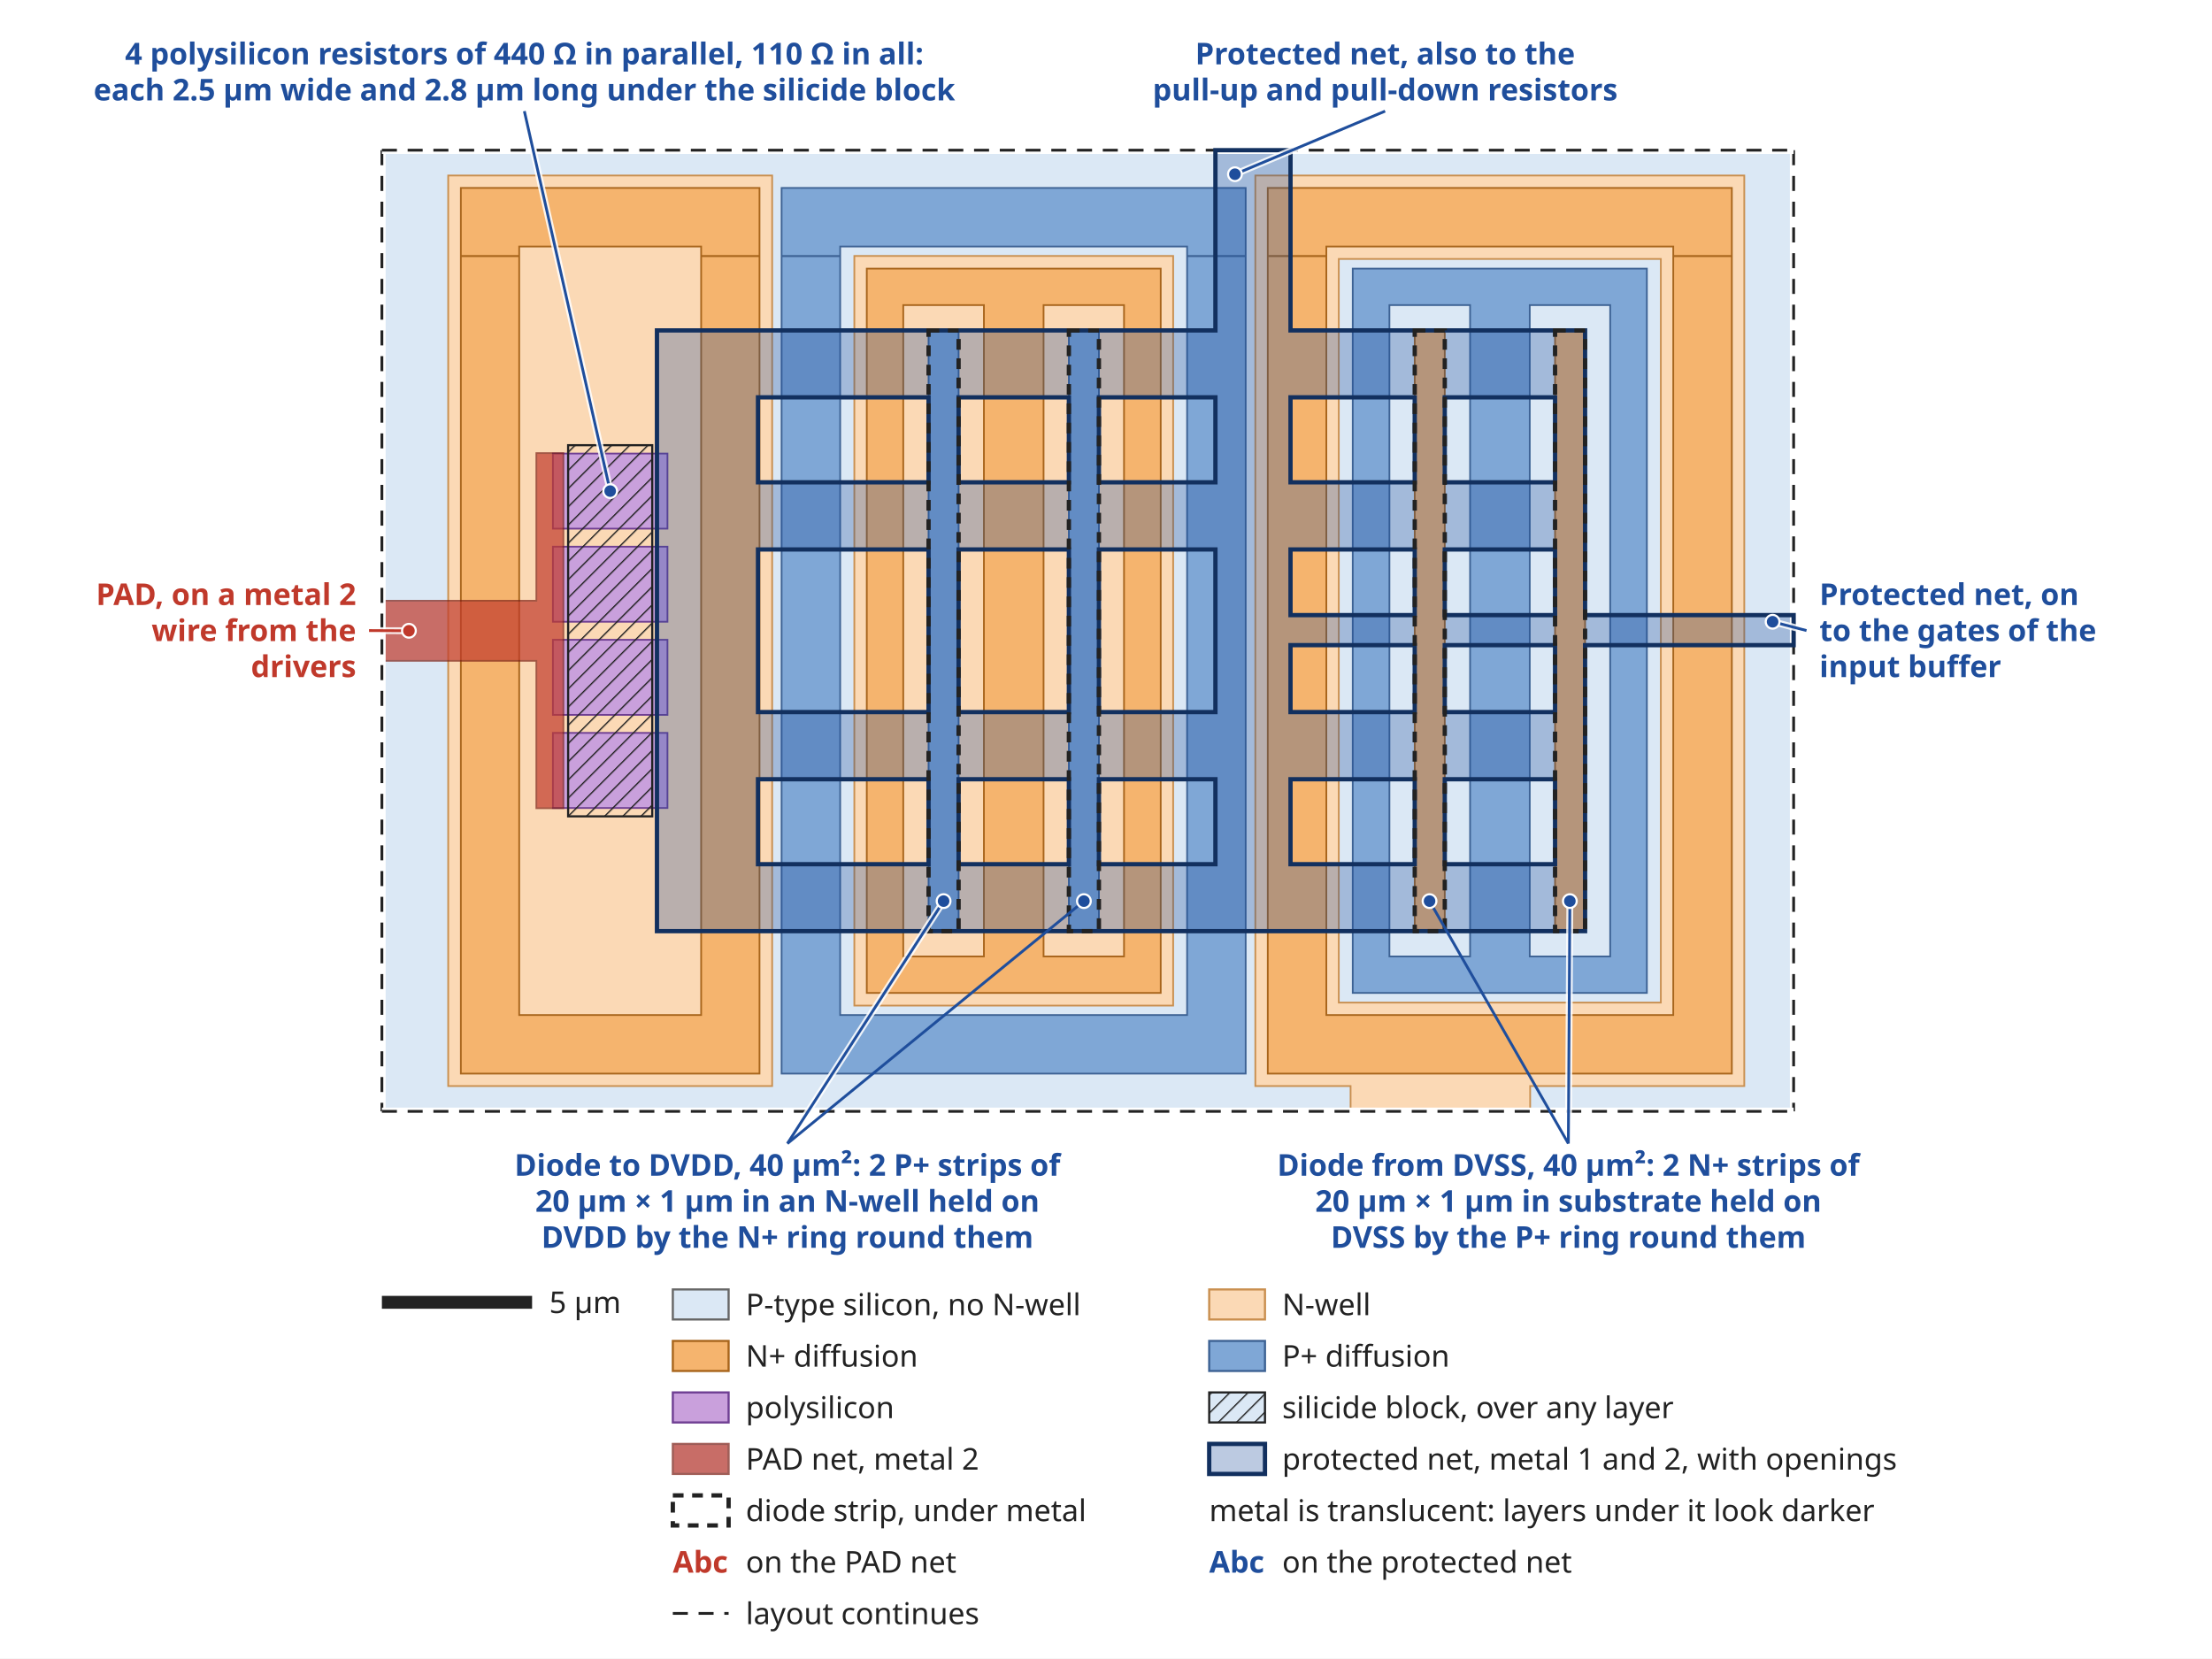
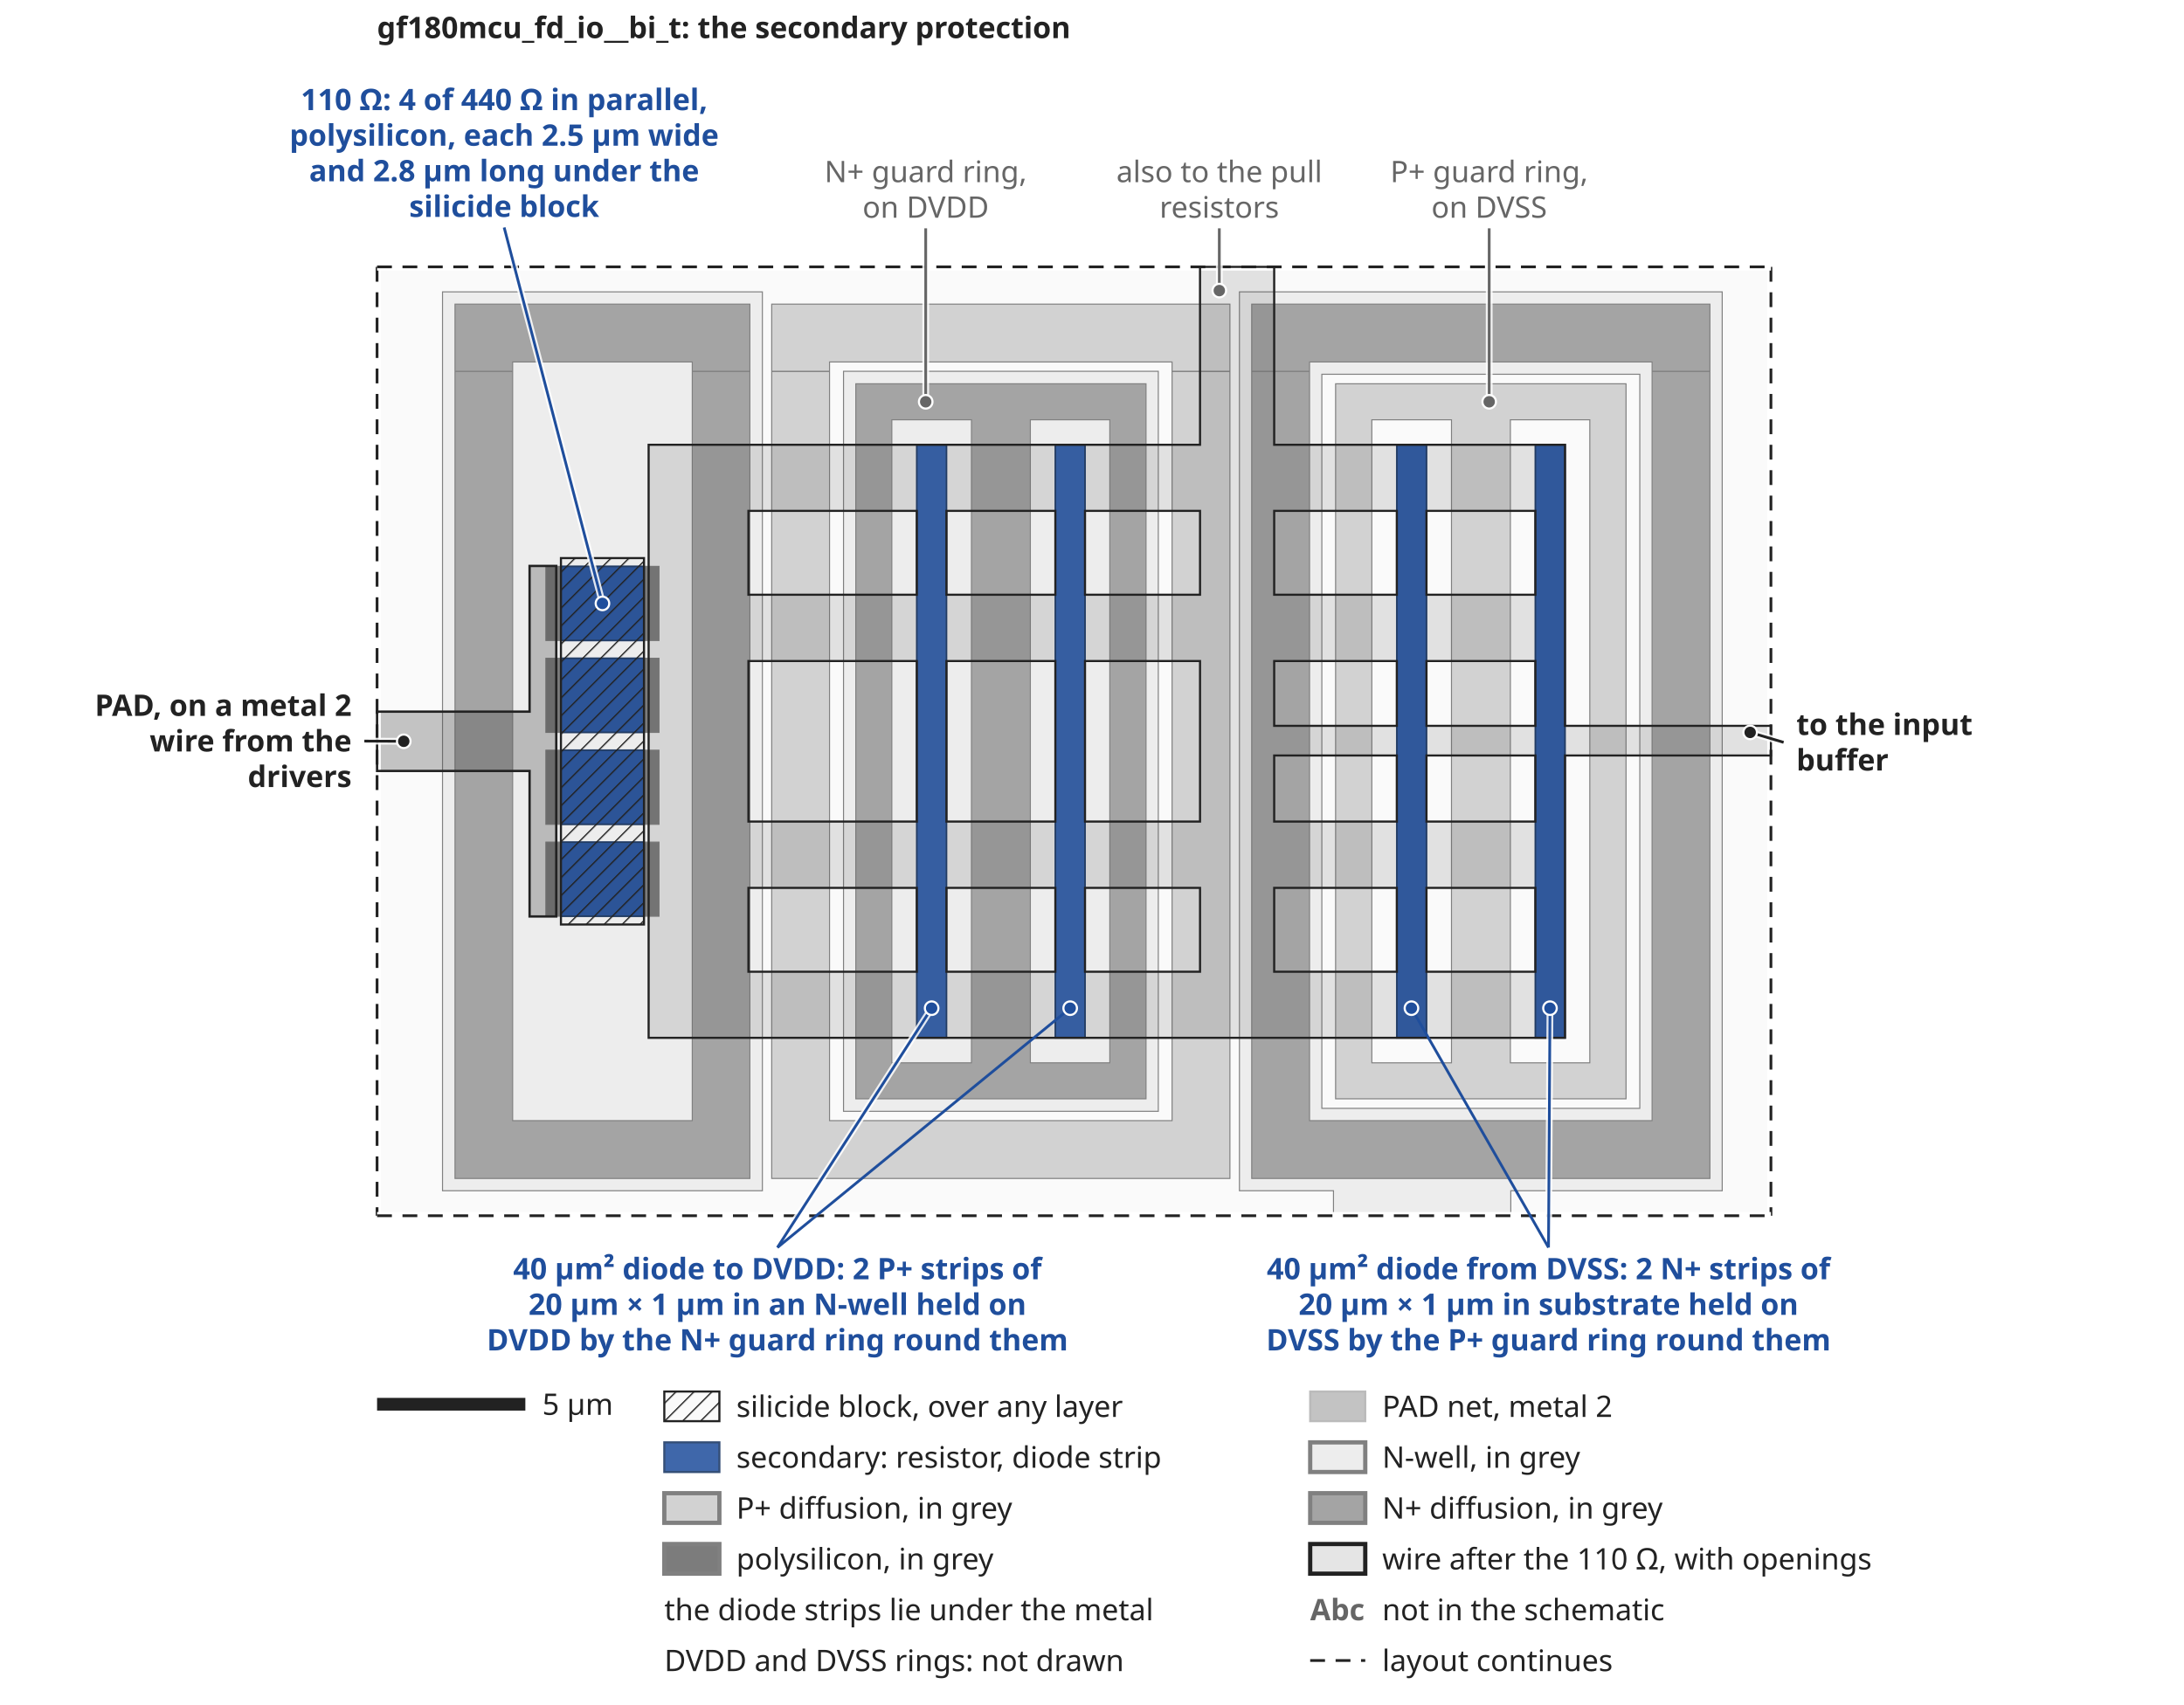
- <svg xmlns="http://www.w3.org/2000/svg" width="1031" height="773" viewBox="0 0 1031 773" font-family="sans-serif">
+ <svg xmlns="http://www.w3.org/2000/svg" width="1031" height="805" viewBox="0 0 1031 805" font-family="sans-serif">
  <defs>
    <pattern id="hatch" width="6" height="6" patternUnits="userSpaceOnUse" patternTransform="rotate(45)">
      <line x1="0" y1="0" x2="0" y2="6" stroke="#222222" stroke-width="1.2" />
    </pattern>
    <marker id="arrow-hot" viewBox="-1 -1 12 12" refX="7" refY="5" markerWidth="5.4" markerHeight="5.4" orient="auto">
      <path d="M0,0 L10,5 L0,10 z" fill="#c0392b" stroke="#ffffff" stroke-width="0.7" stroke-linejoin="round" />
    </marker>
    <marker id="arrow-snap" viewBox="-1 -1 12 12" refX="7" refY="5" markerWidth="5.4" markerHeight="5.4" orient="auto">
      <path d="M0,0 L10,5 L0,10 z" fill="#8e44ad" stroke="#ffffff" stroke-width="0.7" stroke-linejoin="round" />
    </marker>
  </defs>
-   <rect width="1031" height="773" fill="#ffffff" />
-   <rect x="178.0" y="70.0" width="658.0" height="448.0" fill="#dbe8f5" />
-   <path d="M585.1,81.8L624.0,81.8L813.0,81.8L813.0,506.2L713.2,506.2L713.2,515.2L713.2,518.0L629.5,518.0L629.5,515.2L629.5,506.2L585.1,506.2ZM624.0,120.7L624.0,467.3L774.1,467.3L774.1,120.7ZM398.2,119.3L546.8,119.3L546.8,468.7L398.2,468.7ZM208.9,81.8L359.9,81.8L359.9,506.2L208.9,506.2Z" fill="#fbd9b5" stroke="#c98f4f" stroke-width="0.8" fill-rule="evenodd" opacity="1.0" />
-   <path d="M630.5,125.2L643.3,125.2L754.9,125.2L767.6,125.2L767.6,126.4L767.6,142.2L767.6,461.7L767.6,462.8L754.9,462.8L643.3,462.8L630.5,462.8L630.5,461.7L630.5,142.2L630.5,126.4ZM713.0,142.2L713.0,146.1L713.0,441.9L713.0,445.8L750.5,445.8L750.5,441.9L750.5,146.1L750.5,142.2ZM647.6,142.2L647.6,146.1L647.6,441.9L647.6,445.8L685.2,445.8L685.2,441.9L685.2,146.1L685.2,142.2ZM364.3,119.4L391.6,119.4L391.6,468.7L391.6,473.1L553.3,473.1L553.3,468.7L553.3,119.4L580.6,119.4L580.6,468.7L580.6,473.1L580.6,500.4L364.3,500.4L364.3,473.1L364.3,468.7ZM364.3,87.6L580.6,87.6L580.6,114.9L580.6,119.3L553.3,119.3L553.3,114.9L391.6,114.9L391.6,119.3L364.3,119.3L364.3,114.9ZM498.2,154.0L512.2,154.0L512.2,434.0L498.2,434.0ZM432.8,154.0L446.8,154.0L446.8,434.0L432.8,434.0Z" fill="#7fa7d6" stroke="#3d6294" stroke-width="0.8" fill-rule="evenodd" opacity="1.0" />
-   <path d="M404.0,125.2L416.7,125.2L528.3,125.2L541.0,125.2L541.0,126.4L541.0,142.2L541.0,461.7L541.0,462.8L528.3,462.8L416.7,462.8L404.0,462.8L404.0,461.7L404.0,142.2L404.0,126.4ZM486.4,142.2L486.4,146.1L486.4,441.9L486.4,445.8L523.9,445.8L523.9,441.9L523.9,146.1L523.9,142.2ZM421.0,142.2L421.0,146.1L421.0,441.9L421.0,445.8L458.6,445.8L458.6,441.9L458.6,146.1L458.6,142.2ZM590.9,119.4L618.2,119.4L618.2,468.7L618.2,473.1L779.9,473.1L779.9,468.7L779.9,119.4L807.2,119.4L807.2,468.7L807.2,473.1L807.2,500.4L590.9,500.4L590.9,473.1L590.9,468.7ZM214.8,119.4L242.0,119.4L242.0,468.7L242.0,473.1L326.8,473.1L326.8,468.7L326.8,119.4L354.0,119.4L354.0,468.7L354.0,473.1L354.0,500.4L214.8,500.4L214.8,473.1L214.8,468.7ZM590.9,87.6L807.2,87.6L807.2,114.9L807.2,119.3L779.9,119.3L779.9,114.9L618.2,114.9L618.2,119.3L590.9,119.3L590.9,114.9ZM214.8,87.6L354.0,87.6L354.0,114.9L354.0,119.3L326.8,119.3L326.8,114.9L242.0,114.9L242.0,119.3L214.8,119.3L214.8,114.9ZM724.8,154.0L738.8,154.0L738.8,434.0L724.8,434.0ZM659.4,154.0L673.4,154.0L673.4,434.0L659.4,434.0Z" fill="#f5b46e" stroke="#a8651c" stroke-width="0.8" fill-rule="evenodd" opacity="1.0" />
-   <path d="M257.7,341.6L311.1,341.6L311.1,376.6L257.7,376.6ZM257.7,298.2L311.1,298.2L311.1,333.2L257.7,333.2ZM257.7,254.8L311.1,254.8L311.1,289.8L257.7,289.8ZM257.7,211.4L311.1,211.4L311.1,246.4L257.7,246.4Z" fill="#c9a0dc" stroke="#6f3f93" stroke-width="0.8" fill-rule="evenodd" opacity="1.0" />
-   <path d="M264.8,207.5L304.0,207.5L304.0,250.3L304.0,250.9L304.0,293.7L304.0,294.3L304.0,337.1L304.0,337.7L304.0,380.5L264.8,380.5L264.8,337.7L264.8,337.1L264.8,294.3L264.8,293.7L264.8,250.9L264.8,250.3L264.8,207.5Z" fill="url(#hatch)" stroke="#222222" stroke-width="1.0" fill-rule="evenodd" opacity="1.0" />
-   <path d="M250.0,211.2L262.6,211.2L262.6,376.7L250.0,376.7L250.0,308.0L178.0,308.0L178.0,280.0L250.0,280.0Z" fill="#c0392b" stroke="#7d1f14" stroke-width="0.8" fill-rule="evenodd" opacity="0.7" />
-   <path d="M566.5,70.0L601.5,70.0L601.5,73.2L601.5,154.0L659.4,154.0L673.4,154.0L724.8,154.0L738.8,154.0L738.8,185.2L738.8,224.8L738.8,256.1L738.8,286.7L814.4,286.7L814.4,286.7L836.0,286.7L836.0,300.7L814.4,300.7L814.4,300.7L738.8,300.7L738.8,331.9L738.8,363.2L738.8,402.8L738.8,434.0L738.8,434.0L306.2,434.0L306.2,434.0L306.2,402.8L306.2,376.7L306.2,376.5L306.2,363.2L306.2,341.7L306.2,333.1L306.2,331.9L306.2,298.3L306.2,289.7L306.2,256.1L306.2,254.9L306.2,246.3L306.2,224.8L306.2,211.5L306.2,211.2L306.2,185.2L306.2,154.0L353.3,154.0L432.8,154.0L446.8,154.0L498.2,154.0L512.2,154.0L566.5,154.0L566.5,73.2ZM512.2,256.1L512.2,331.9L566.5,331.9L566.5,300.7L566.5,286.7L566.5,256.1ZM673.4,363.2L673.4,402.8L724.8,402.8L724.8,363.2ZM601.5,363.2L601.5,402.8L659.4,402.8L659.4,363.2ZM512.2,363.2L512.2,402.8L566.5,402.8L566.5,363.2ZM446.8,363.2L446.8,402.8L498.2,402.8L498.2,363.2ZM353.3,363.2L353.3,402.8L432.8,402.8L432.8,363.2ZM673.4,300.7L673.4,331.9L724.8,331.9L724.8,300.7ZM601.5,300.7L601.5,331.9L659.4,331.9L659.4,300.7ZM673.4,256.1L673.4,286.7L724.8,286.7L724.8,256.1ZM601.5,256.1L601.5,286.7L659.4,286.7L659.4,256.1ZM446.8,256.1L446.8,331.9L498.2,331.9L498.2,256.1ZM353.3,256.1L353.3,331.9L432.8,331.9L432.8,256.1ZM673.4,185.2L673.4,224.8L724.8,224.8L724.8,185.2ZM601.5,185.2L601.5,224.8L659.4,224.8L659.4,185.2ZM512.2,185.2L512.2,224.8L566.5,224.8L566.5,185.2ZM446.8,185.2L446.8,224.8L498.2,224.8L498.2,185.2ZM353.3,185.2L353.3,224.8L432.8,224.8L432.8,185.2Z" fill="#1f4e9c" stroke="#12305f" stroke-width="0.8" fill-rule="evenodd" opacity="0.3" />
-   <line x1="178.0" y1="70.0" x2="178.0" y2="518.0" stroke="#ffffff" stroke-width="3.5" />
-   <line x1="178.0" y1="70.0" x2="178.0" y2="518.0" stroke="#222222" stroke-width="1.3" stroke-dasharray="7,5" />
-   <line x1="836.0" y1="70.0" x2="836.0" y2="518.0" stroke="#ffffff" stroke-width="3.5" />
-   <line x1="836.0" y1="70.0" x2="836.0" y2="518.0" stroke="#222222" stroke-width="1.3" stroke-dasharray="7,5" />
-   <line x1="178.0" y1="70.0" x2="836.0" y2="70.0" stroke="#ffffff" stroke-width="3.5" />
-   <line x1="178.0" y1="70.0" x2="836.0" y2="70.0" stroke="#222222" stroke-width="1.3" stroke-dasharray="7,5" />
-   <line x1="178.0" y1="518.0" x2="836.0" y2="518.0" stroke="#ffffff" stroke-width="3.5" />
-   <line x1="178.0" y1="518.0" x2="836.0" y2="518.0" stroke="#222222" stroke-width="1.3" stroke-dasharray="7,5" />
-   <path d="M566.5,70.0L601.5,70.0L601.5,73.2L601.5,154.0L659.4,154.0L673.4,154.0L724.8,154.0L738.8,154.0L738.8,185.2L738.8,224.8L738.8,256.1L738.8,286.7L814.4,286.7L814.4,286.7L836.0,286.7L836.0,300.7L814.4,300.7L814.4,300.7L738.8,300.7L738.8,331.9L738.8,363.2L738.8,402.8L738.8,434.0L738.8,434.0L306.2,434.0L306.2,434.0L306.2,402.8L306.2,376.7L306.2,376.5L306.2,363.2L306.2,341.7L306.2,333.1L306.2,331.9L306.2,298.3L306.2,289.7L306.2,256.1L306.2,254.9L306.2,246.3L306.2,224.8L306.2,211.5L306.2,211.2L306.2,185.2L306.2,154.0L353.3,154.0L432.8,154.0L446.8,154.0L498.2,154.0L512.2,154.0L566.5,154.0L566.5,73.2ZM512.2,256.1L512.2,331.9L566.5,331.9L566.5,300.7L566.5,286.7L566.5,256.1ZM673.4,363.2L673.4,402.8L724.8,402.8L724.8,363.2ZM601.5,363.2L601.5,402.8L659.4,402.8L659.4,363.2ZM512.2,363.2L512.2,402.8L566.5,402.8L566.5,363.2ZM446.8,363.2L446.8,402.8L498.2,402.8L498.2,363.2ZM353.3,363.2L353.3,402.8L432.8,402.8L432.8,363.2ZM673.4,300.7L673.4,331.9L724.8,331.9L724.8,300.7ZM601.5,300.7L601.5,331.9L659.4,331.9L659.4,300.7ZM673.4,256.1L673.4,286.7L724.8,286.7L724.8,256.1ZM601.5,256.1L601.5,286.7L659.4,286.7L659.4,256.1ZM446.8,256.1L446.8,331.9L498.2,331.9L498.2,256.1ZM353.3,256.1L353.3,331.9L432.8,331.9L432.8,256.1ZM673.4,185.2L673.4,224.8L724.8,224.8L724.8,185.2ZM601.5,185.2L601.5,224.8L659.4,224.8L659.4,185.2ZM512.2,185.2L512.2,224.8L566.5,224.8L566.5,185.2ZM446.8,185.2L446.8,224.8L498.2,224.8L498.2,185.2ZM353.3,185.2L353.3,224.8L432.8,224.8L432.8,185.2Z" fill="none" stroke="#12305f" stroke-width="2.0" />
-   <path d="M498.2,154.0L512.2,154.0L512.2,434.0L498.2,434.0ZM432.8,154.0L446.8,154.0L446.8,434.0L432.8,434.0Z" fill="none" stroke="#222222" stroke-width="2.0" stroke-dasharray="5,4" />
-   <path d="M724.8,154.0L738.8,154.0L738.8,434.0L724.8,434.0ZM659.4,154.0L673.4,154.0L673.4,434.0L659.4,434.0Z" fill="none" stroke="#222222" stroke-width="2.0" stroke-dasharray="5,4" />
-   <polyline points="172.0,293.9 190.6,294.0" fill="none" stroke="#fff" stroke-width="3.2" opacity="0.85" />
-   <polyline points="172.0,293.9 190.6,294.0" fill="none" stroke="#c0392b" stroke-width="1.3" />
-   <circle cx="190.6" cy="294.0" r="3.2" fill="#c0392b" stroke="#fff" stroke-width="1" />
-   <text x="166.0" y="282.0" text-anchor="end" font-size="14" fill="#c0392b" font-weight="bold" stroke="#ffffff" stroke-width="3.5" paint-order="stroke" stroke-linejoin="round">PAD, on a metal 2</text>
-   <text x="166.0" y="298.8" text-anchor="end" font-size="14" fill="#c0392b" font-weight="bold" stroke="#ffffff" stroke-width="3.5" paint-order="stroke" stroke-linejoin="round">wire from the</text>
-   <text x="166.0" y="315.6" text-anchor="end" font-size="14" fill="#c0392b" font-weight="bold" stroke="#ffffff" stroke-width="3.5" paint-order="stroke" stroke-linejoin="round">drivers</text>
-   <polyline points="842.0,293.9 826.2,289.8" fill="none" stroke="#fff" stroke-width="3.2" opacity="0.85" />
-   <polyline points="842.0,293.9 826.2,289.8" fill="none" stroke="#1f4e9c" stroke-width="1.3" />
-   <circle cx="826.2" cy="289.8" r="3.2" fill="#1f4e9c" stroke="#fff" stroke-width="1" />
-   <text x="848.0" y="282.0" text-anchor="start" font-size="14" fill="#1f4e9c" font-weight="bold" stroke="#ffffff" stroke-width="3.5" paint-order="stroke" stroke-linejoin="round">Protected net, on</text>
-   <text x="848.0" y="298.8" text-anchor="start" font-size="14" fill="#1f4e9c" font-weight="bold" stroke="#ffffff" stroke-width="3.5" paint-order="stroke" stroke-linejoin="round">to the gates of the</text>
-   <text x="848.0" y="315.6" text-anchor="start" font-size="14" fill="#1f4e9c" font-weight="bold" stroke="#ffffff" stroke-width="3.5" paint-order="stroke" stroke-linejoin="round">input buffer</text>
-   <polyline points="244.4,51.8 284.4,228.9" fill="none" stroke="#fff" stroke-width="3.2" opacity="0.85" />
-   <polyline points="244.4,51.8 284.4,228.9" fill="none" stroke="#1f4e9c" stroke-width="1.3" />
-   <circle cx="284.4" cy="228.9" r="3.2" fill="#1f4e9c" stroke="#fff" stroke-width="1" />
-   <text x="244.4" y="30.0" text-anchor="middle" font-size="14" fill="#1f4e9c" font-weight="bold" stroke="#ffffff" stroke-width="3.5" paint-order="stroke" stroke-linejoin="round">4 polysilicon resistors of 440 Ω in parallel, 110 Ω in all:</text>
-   <text x="244.4" y="46.8" text-anchor="middle" font-size="14" fill="#1f4e9c" font-weight="bold" stroke="#ffffff" stroke-width="3.5" paint-order="stroke" stroke-linejoin="round">each 2.5 µm wide and 2.8 µm long under the silicide block</text>
-   <polyline points="645.6,51.8 575.6,81.2" fill="none" stroke="#fff" stroke-width="3.2" opacity="0.85" />
-   <polyline points="645.6,51.8 575.6,81.2" fill="none" stroke="#1f4e9c" stroke-width="1.3" />
-   <circle cx="575.6" cy="81.2" r="3.2" fill="#1f4e9c" stroke="#fff" stroke-width="1" />
-   <text x="645.6" y="30.0" text-anchor="middle" font-size="14" fill="#1f4e9c" font-weight="bold" stroke="#ffffff" stroke-width="3.5" paint-order="stroke" stroke-linejoin="round">Protected net, also to the</text>
-   <text x="645.6" y="46.8" text-anchor="middle" font-size="14" fill="#1f4e9c" font-weight="bold" stroke="#ffffff" stroke-width="3.5" paint-order="stroke" stroke-linejoin="round">pull-up and pull-down resistors</text>
-   <polyline points="367.0,533.0 439.8,420.0" fill="none" stroke="#fff" stroke-width="3.2" opacity="0.85" />
-   <polyline points="367.0,533.0 439.8,420.0" fill="none" stroke="#1f4e9c" stroke-width="1.3" />
-   <circle cx="439.8" cy="420.0" r="3.2" fill="#1f4e9c" stroke="#fff" stroke-width="1" />
-   <line x1="367.0" y1="533.0" x2="505.2" y2="420.0" stroke="#1f4e9c" stroke-width="1.3" />
-   <circle cx="505.2" cy="420.0" r="3.2" fill="#1f4e9c" stroke="#fff" stroke-width="1" />
-   <text x="367.0" y="548.0" text-anchor="middle" font-size="14" fill="#1f4e9c" font-weight="bold" stroke="#ffffff" stroke-width="3.5" paint-order="stroke" stroke-linejoin="round">Diode to DVDD, 40 µm²: 2 P+ strips of</text>
-   <text x="367.0" y="564.8" text-anchor="middle" font-size="14" fill="#1f4e9c" font-weight="bold" stroke="#ffffff" stroke-width="3.5" paint-order="stroke" stroke-linejoin="round">20 µm × 1 µm in an N-well held on</text>
-   <text x="367.0" y="581.6" text-anchor="middle" font-size="14" fill="#1f4e9c" font-weight="bold" stroke="#ffffff" stroke-width="3.5" paint-order="stroke" stroke-linejoin="round">DVDD by the N+ ring round them</text>
-   <polyline points="731.0,533.0 731.7,420.0" fill="none" stroke="#fff" stroke-width="3.2" opacity="0.85" />
-   <polyline points="731.0,533.0 731.7,420.0" fill="none" stroke="#1f4e9c" stroke-width="1.3" />
-   <circle cx="731.7" cy="420.0" r="3.2" fill="#1f4e9c" stroke="#fff" stroke-width="1" />
-   <line x1="731.0" y1="533.0" x2="666.3" y2="420.0" stroke="#1f4e9c" stroke-width="1.3" />
-   <circle cx="666.3" cy="420.0" r="3.2" fill="#1f4e9c" stroke="#fff" stroke-width="1" />
-   <text x="731.0" y="548.0" text-anchor="middle" font-size="14" fill="#1f4e9c" font-weight="bold" stroke="#ffffff" stroke-width="3.5" paint-order="stroke" stroke-linejoin="round">Diode from DVSS, 40 µm²: 2 N+ strips of</text>
-   <text x="731.0" y="564.8" text-anchor="middle" font-size="14" fill="#1f4e9c" font-weight="bold" stroke="#ffffff" stroke-width="3.5" paint-order="stroke" stroke-linejoin="round">20 µm × 1 µm in substrate held on</text>
-   <text x="731.0" y="581.6" text-anchor="middle" font-size="14" fill="#1f4e9c" font-weight="bold" stroke="#ffffff" stroke-width="3.5" paint-order="stroke" stroke-linejoin="round">DVSS by the P+ ring round them</text>
-   <rect x="178.0" y="604.0" width="70.0" height="6" fill="#222222" />
-   <text x="256.0" y="612.0" font-size="14" fill="#222222">5 µm</text>
-   <rect x="313.6" y="601.0" width="26" height="14" fill="#dbe8f5" />
-   <rect x="313.6" y="601.0" width="26" height="14" fill="#dbe8f5" stroke="#666666" opacity="1.0" />
-   <text x="347.6" y="613.0" font-size="14" fill="#222222">P-type silicon, no N-well</text>
-   <rect x="563.6" y="601.0" width="26" height="14" fill="#dbe8f5" />
-   <rect x="563.6" y="601.0" width="26" height="14" fill="#fbd9b5" stroke="#c98f4f" opacity="1.0" />
-   <text x="597.6" y="613.0" font-size="14" fill="#222222">N-well</text>
-   <rect x="313.6" y="625.0" width="26" height="14" fill="#dbe8f5" />
-   <rect x="313.6" y="625.0" width="26" height="14" fill="#f5b46e" stroke="#a8651c" opacity="1.0" />
-   <text x="347.6" y="637.0" font-size="14" fill="#222222">N+ diffusion</text>
-   <rect x="563.6" y="625.0" width="26" height="14" fill="#dbe8f5" />
-   <rect x="563.6" y="625.0" width="26" height="14" fill="#7fa7d6" stroke="#3d6294" opacity="1.0" />
-   <text x="597.6" y="637.0" font-size="14" fill="#222222">P+ diffusion</text>
-   <rect x="313.6" y="649.0" width="26" height="14" fill="#dbe8f5" />
-   <rect x="313.6" y="649.0" width="26" height="14" fill="#c9a0dc" stroke="#6f3f93" opacity="1.0" />
-   <text x="347.6" y="661.0" font-size="14" fill="#222222">polysilicon</text>
-   <rect x="563.6" y="649.0" width="26" height="14" fill="#dbe8f5" />
-   <rect x="563.6" y="649.0" width="26" height="14" fill="url(#hatch)" stroke="#222222" opacity="1.0" />
-   <text x="597.6" y="661.0" font-size="14" fill="#222222">silicide block, over any layer</text>
-   <rect x="313.6" y="673.0" width="26" height="14" fill="#dbe8f5" />
-   <rect x="313.6" y="673.0" width="26" height="14" fill="#c0392b" stroke="#7d1f14" opacity="0.7" />
-   <text x="347.6" y="685.0" font-size="14" fill="#222222">PAD net, metal 2</text>
-   <rect x="563.6" y="673.0" width="26" height="14" fill="#1f4e9c" fill-opacity="0.3" stroke="#12305f" stroke-width="2" />
-   <text x="597.6" y="685.0" font-size="14" fill="#222222">protected net, metal 1 and 2, with openings</text>
-   <rect x="313.6" y="697.0" width="26" height="14" fill="none" stroke="#222222" stroke-width="2" stroke-dasharray="5,4" />
-   <text x="347.6" y="709.0" font-size="14" fill="#222222">diode strip, under metal</text>
-   <text x="563.6" y="709.0" font-size="14" fill="#222222">metal is translucent: layers under it look darker</text>
-   <text x="313.6" y="733.0" font-size="14" font-weight="bold" fill="#c0392b">Abc</text>
-   <text x="347.6" y="733.0" font-size="14" fill="#222222">on the PAD net</text>
-   <text x="563.6" y="733.0" font-size="14" font-weight="bold" fill="#1f4e9c">Abc</text>
-   <text x="597.6" y="733.0" font-size="14" fill="#222222">on the protected net</text>
-   <line x1="313.6" y1="752.0" x2="339.6" y2="752.0" stroke="#222222" stroke-width="1.3" stroke-dasharray="7,5" />
-   <text x="347.6" y="757.0" font-size="14" fill="#222222">layout continues</text>
+   <rect width="1031" height="805" fill="#ffffff" />
+   <rect x="178.0" y="126.0" width="658.0" height="448.0" fill="#fafafa" />
+   <path d="M585.1,137.8L624.0,137.8L813.0,137.8L813.0,562.2L713.2,562.2L713.2,571.2L713.2,574.0L629.5,574.0L629.5,571.2L629.5,562.2L585.1,562.2ZM624.0,176.7L624.0,523.3L774.1,523.3L774.1,176.7ZM398.2,175.3L546.8,175.3L546.8,524.7L398.2,524.7ZM208.9,137.8L359.9,137.8L359.9,562.2L208.9,562.2Z" fill="#ededed" stroke="#808080" stroke-width="0.5" fill-rule="evenodd" />
+   <path d="M630.5,181.2L643.3,181.2L754.9,181.2L767.6,181.2L767.6,182.4L767.6,198.2L767.6,517.7L767.6,518.8L754.9,518.8L643.3,518.8L630.5,518.8L630.5,517.7L630.5,198.2L630.5,182.4ZM713.0,198.2L713.0,202.1L713.0,497.9L713.0,501.8L750.5,501.8L750.5,497.9L750.5,202.1L750.5,198.2ZM647.6,198.2L647.6,202.1L647.6,497.9L647.6,501.8L685.2,501.8L685.2,497.9L685.2,202.1L685.2,198.2ZM364.3,175.4L391.6,175.4L391.6,524.7L391.6,529.1L553.3,529.1L553.3,524.7L553.3,175.4L580.6,175.4L580.6,524.7L580.6,529.1L580.6,556.4L364.3,556.4L364.3,529.1L364.3,524.7ZM364.3,143.6L580.6,143.6L580.6,170.9L580.6,175.3L553.3,175.3L553.3,170.9L391.6,170.9L391.6,175.3L364.3,175.3L364.3,170.9ZM498.2,210.0L512.2,210.0L512.2,490.0L498.2,490.0ZM432.8,210.0L446.8,210.0L446.8,490.0L432.8,490.0Z" fill="#d2d2d2" stroke="#808080" stroke-width="0.5" fill-rule="evenodd" />
+   <path d="M404.0,181.2L416.7,181.2L528.3,181.2L541.0,181.2L541.0,182.4L541.0,198.2L541.0,517.7L541.0,518.8L528.3,518.8L416.7,518.8L404.0,518.8L404.0,517.7L404.0,198.2L404.0,182.4ZM486.4,198.2L486.4,202.1L486.4,497.9L486.4,501.8L523.9,501.8L523.9,497.9L523.9,202.1L523.9,198.2ZM421.0,198.2L421.0,202.1L421.0,497.9L421.0,501.8L458.6,501.8L458.6,497.9L458.6,202.1L458.6,198.2ZM590.9,175.4L618.2,175.4L618.2,524.7L618.2,529.1L779.9,529.1L779.9,524.7L779.9,175.4L807.2,175.4L807.2,524.7L807.2,529.1L807.2,556.4L590.9,556.4L590.9,529.1L590.9,524.7ZM214.8,175.4L242.0,175.4L242.0,524.7L242.0,529.1L326.8,529.1L326.8,524.7L326.8,175.4L354.0,175.4L354.0,524.7L354.0,529.1L354.0,556.4L214.8,556.4L214.8,529.1L214.8,524.7ZM590.9,143.6L807.2,143.6L807.2,170.9L807.2,175.3L779.9,175.3L779.9,170.9L618.2,170.9L618.2,175.3L590.9,175.3L590.9,170.9ZM214.8,143.6L354.0,143.6L354.0,170.9L354.0,175.3L326.8,175.3L326.8,170.9L242.0,170.9L242.0,175.3L214.8,175.3L214.8,170.9ZM724.8,210.0L738.8,210.0L738.8,490.0L724.8,490.0ZM659.4,210.0L673.4,210.0L673.4,490.0L659.4,490.0Z" fill="#a4a4a4" stroke="#808080" stroke-width="0.5" fill-rule="evenodd" />
+   <path d="M257.7,397.6L311.1,397.6L311.1,432.6L257.7,432.6ZM257.7,354.2L311.1,354.2L311.1,389.2L257.7,389.2ZM257.7,310.8L311.1,310.8L311.1,345.8L257.7,345.8ZM257.7,267.4L311.1,267.4L311.1,302.4L257.7,302.4Z" fill="#7c7c7c" stroke="#808080" stroke-width="0.5" fill-rule="evenodd" />
+   <path d="" fill="#5c5c5c" stroke="#808080" stroke-width="0.5" fill-rule="evenodd" />
+   <path d="M250.0,267.2L262.6,267.2L262.6,432.7L250.0,432.7L250.0,364.0L178.0,364.0L178.0,336.0L250.0,336.0Z" fill="#444444" stroke="#222222" stroke-width="0.8" fill-rule="evenodd" opacity="0.3" />
+   <path d="M566.5,126.0L601.5,126.0L601.5,129.2L601.5,210.0L659.4,210.0L673.4,210.0L724.8,210.0L738.8,210.0L738.8,241.2L738.8,280.8L738.8,312.1L738.8,342.7L814.4,342.7L814.4,342.7L836.0,342.7L836.0,356.7L814.4,356.7L814.4,356.7L738.8,356.7L738.8,387.9L738.8,419.2L738.8,458.8L738.8,490.0L738.8,490.0L306.2,490.0L306.2,490.0L306.2,458.8L306.2,432.7L306.2,432.5L306.2,419.2L306.2,397.7L306.2,389.1L306.2,387.9L306.2,354.3L306.2,345.7L306.2,312.1L306.2,310.9L306.2,302.3L306.2,280.8L306.2,267.5L306.2,267.2L306.2,241.2L306.2,210.0L353.3,210.0L432.8,210.0L446.8,210.0L498.2,210.0L512.2,210.0L566.5,210.0L566.5,129.2ZM512.2,312.1L512.2,387.9L566.5,387.9L566.5,356.7L566.5,342.7L566.5,312.1ZM673.4,419.2L673.4,458.8L724.8,458.8L724.8,419.2ZM601.5,419.2L601.5,458.8L659.4,458.8L659.4,419.2ZM512.2,419.2L512.2,458.8L566.5,458.8L566.5,419.2ZM446.8,419.2L446.8,458.8L498.2,458.8L498.2,419.2ZM353.3,419.2L353.3,458.8L432.8,458.8L432.8,419.2ZM673.4,356.7L673.4,387.9L724.8,387.9L724.8,356.7ZM601.5,356.7L601.5,387.9L659.4,387.9L659.4,356.7ZM673.4,312.1L673.4,342.7L724.8,342.7L724.8,312.1ZM601.5,312.1L601.5,342.7L659.4,342.7L659.4,312.1ZM446.8,312.1L446.8,387.9L498.2,387.9L498.2,312.1ZM353.3,312.1L353.3,387.9L432.8,387.9L432.8,312.1ZM673.4,241.2L673.4,280.8L724.8,280.8L724.8,241.2ZM601.5,241.2L601.5,280.8L659.4,280.8L659.4,241.2ZM512.2,241.2L512.2,280.8L566.5,280.8L566.5,241.2ZM446.8,241.2L446.8,280.8L498.2,280.8L498.2,241.2ZM353.3,241.2L353.3,280.8L432.8,280.8L432.8,241.2Z" fill="#444444" stroke="#222222" stroke-width="0.8" fill-rule="evenodd" opacity="0.14" />
+   <path d="M264.8,354.2L304.0,354.2L304.0,389.2L284.4,389.2L264.8,389.2ZM264.8,397.6L304.0,397.6L304.0,432.6L264.8,432.6ZM264.8,310.8L304.0,310.8L304.0,345.8L264.8,345.8ZM264.8,267.4L304.0,267.4L304.0,302.4L264.8,302.4Z" fill="#1f4e9c" stroke="#12305f" stroke-width="0.8" fill-rule="evenodd" opacity="0.85" />
+   <path d="M498.2,210.0L512.2,210.0L512.2,490.0L498.2,490.0ZM432.8,210.0L446.8,210.0L446.8,490.0L432.8,490.0Z" fill="#1f4e9c" stroke="#12305f" stroke-width="0.8" fill-rule="evenodd" opacity="0.85" />
+   <path d="M724.8,210.0L738.8,210.0L738.8,490.0L724.8,490.0ZM659.4,210.0L673.4,210.0L673.4,490.0L659.4,490.0Z" fill="#1f4e9c" stroke="#12305f" stroke-width="0.8" fill-rule="evenodd" opacity="0.85" />
+   <path d="M264.8,263.5L304.0,263.5L304.0,306.3L304.0,306.9L304.0,349.7L304.0,350.3L304.0,393.1L304.0,393.7L304.0,436.5L264.8,436.5L264.8,393.7L264.8,393.1L264.8,350.3L264.8,349.7L264.8,306.9L264.8,306.3L264.8,263.5Z" fill="url(#hatch)" stroke="#222222" stroke-width="1.0" fill-rule="evenodd" opacity="1.0" />
+   <line x1="178.0" y1="126.0" x2="178.0" y2="574.0" stroke="#ffffff" stroke-width="3.5" />
+   <line x1="178.0" y1="126.0" x2="178.0" y2="574.0" stroke="#222222" stroke-width="1.3" stroke-dasharray="7,5" />
+   <line x1="836.0" y1="126.0" x2="836.0" y2="574.0" stroke="#ffffff" stroke-width="3.5" />
+   <line x1="836.0" y1="126.0" x2="836.0" y2="574.0" stroke="#222222" stroke-width="1.3" stroke-dasharray="7,5" />
+   <line x1="178.0" y1="126.0" x2="836.0" y2="126.0" stroke="#ffffff" stroke-width="3.5" />
+   <line x1="178.0" y1="126.0" x2="836.0" y2="126.0" stroke="#222222" stroke-width="1.3" stroke-dasharray="7,5" />
+   <line x1="178.0" y1="574.0" x2="836.0" y2="574.0" stroke="#ffffff" stroke-width="3.5" />
+   <line x1="178.0" y1="574.0" x2="836.0" y2="574.0" stroke="#222222" stroke-width="1.3" stroke-dasharray="7,5" />
+   <path d="M250.0,267.2L262.6,267.2L262.6,432.7L250.0,432.7L250.0,364.0L178.0,364.0L178.0,336.0L250.0,336.0Z" fill="none" stroke="#222222" stroke-width="1.1" />
+   <path d="M566.5,126.0L601.5,126.0L601.5,129.2L601.5,210.0L659.4,210.0L673.4,210.0L724.8,210.0L738.8,210.0L738.8,241.2L738.8,280.8L738.8,312.1L738.8,342.7L814.4,342.7L814.4,342.7L836.0,342.7L836.0,356.7L814.4,356.7L814.4,356.7L738.8,356.7L738.8,387.9L738.8,419.2L738.8,458.8L738.8,490.0L738.8,490.0L306.2,490.0L306.2,490.0L306.2,458.8L306.2,432.7L306.2,432.5L306.2,419.2L306.2,397.7L306.2,389.1L306.2,387.9L306.2,354.3L306.2,345.7L306.2,312.1L306.2,310.9L306.2,302.3L306.2,280.8L306.2,267.5L306.2,267.2L306.2,241.2L306.2,210.0L353.3,210.0L432.8,210.0L446.8,210.0L498.2,210.0L512.2,210.0L566.5,210.0L566.5,129.2ZM512.2,312.1L512.2,387.9L566.5,387.9L566.5,356.7L566.5,342.7L566.5,312.1ZM673.4,419.2L673.4,458.8L724.8,458.8L724.8,419.2ZM601.5,419.2L601.5,458.8L659.4,458.8L659.4,419.2ZM512.2,419.2L512.2,458.8L566.5,458.8L566.5,419.2ZM446.8,419.2L446.8,458.8L498.2,458.8L498.2,419.2ZM353.3,419.2L353.3,458.8L432.8,458.8L432.8,419.2ZM673.4,356.7L673.4,387.9L724.8,387.9L724.8,356.7ZM601.5,356.7L601.5,387.9L659.4,387.9L659.4,356.7ZM673.4,312.1L673.4,342.7L724.8,342.7L724.8,312.1ZM601.5,312.1L601.5,342.7L659.4,342.7L659.4,312.1ZM446.8,312.1L446.8,387.9L498.2,387.9L498.2,312.1ZM353.3,312.1L353.3,387.9L432.8,387.9L432.8,312.1ZM673.4,241.2L673.4,280.8L724.8,280.8L724.8,241.2ZM601.5,241.2L601.5,280.8L659.4,280.8L659.4,241.2ZM512.2,241.2L512.2,280.8L566.5,280.8L566.5,241.2ZM446.8,241.2L446.8,280.8L498.2,280.8L498.2,241.2ZM353.3,241.2L353.3,280.8L432.8,280.8L432.8,241.2Z" fill="none" stroke="#222222" stroke-width="1.0" />
+   <polyline points="172.0,349.9 190.6,350.0" fill="none" stroke="#fff" stroke-width="3.2" opacity="0.85" />
+   <polyline points="172.0,349.9 190.6,350.0" fill="none" stroke="#222222" stroke-width="1.3" />
+   <circle cx="190.6" cy="350.0" r="3.2" fill="#222222" stroke="#fff" stroke-width="1" />
+   <text x="166.0" y="338.0" text-anchor="end" font-size="14" fill="#222222" font-weight="bold" stroke="#ffffff" stroke-width="3.5" paint-order="stroke" stroke-linejoin="round">PAD, on a metal 2</text>
+   <text x="166.0" y="354.8" text-anchor="end" font-size="14" fill="#222222" font-weight="bold" stroke="#ffffff" stroke-width="3.5" paint-order="stroke" stroke-linejoin="round">wire from the</text>
+   <text x="166.0" y="371.6" text-anchor="end" font-size="14" fill="#222222" font-weight="bold" stroke="#ffffff" stroke-width="3.5" paint-order="stroke" stroke-linejoin="round">drivers</text>
+   <polyline points="842.0,350.5 826.2,345.8" fill="none" stroke="#fff" stroke-width="3.2" opacity="0.85" />
+   <polyline points="842.0,350.5 826.2,345.8" fill="none" stroke="#222222" stroke-width="1.3" />
+   <circle cx="826.2" cy="345.8" r="3.2" fill="#222222" stroke="#fff" stroke-width="1" />
+   <text x="848.0" y="347.0" text-anchor="start" font-size="14" fill="#222222" font-weight="bold" stroke="#ffffff" stroke-width="3.5" paint-order="stroke" stroke-linejoin="round">to the input</text>
+   <text x="848.0" y="363.8" text-anchor="start" font-size="14" fill="#222222" font-weight="bold" stroke="#ffffff" stroke-width="3.5" paint-order="stroke" stroke-linejoin="round">buffer</text>
+   <polyline points="238.0,107.4 284.4,284.9" fill="none" stroke="#fff" stroke-width="3.2" opacity="0.85" />
+   <polyline points="238.0,107.4 284.4,284.9" fill="none" stroke="#1f4e9c" stroke-width="1.3" />
+   <circle cx="284.4" cy="284.9" r="3.2" fill="#1f4e9c" stroke="#fff" stroke-width="1" />
+   <text x="238.0" y="52.0" text-anchor="middle" font-size="14" fill="#1f4e9c" font-weight="bold" stroke="#ffffff" stroke-width="3.5" paint-order="stroke" stroke-linejoin="round">110 Ω: 4 of 440 Ω in parallel,</text>
+   <text x="238.0" y="68.8" text-anchor="middle" font-size="14" fill="#1f4e9c" font-weight="bold" stroke="#ffffff" stroke-width="3.5" paint-order="stroke" stroke-linejoin="round">polysilicon, each 2.5 µm wide</text>
+   <text x="238.0" y="85.6" text-anchor="middle" font-size="14" fill="#1f4e9c" font-weight="bold" stroke="#ffffff" stroke-width="3.5" paint-order="stroke" stroke-linejoin="round">and 2.8 µm long under the</text>
+   <text x="238.0" y="102.4" text-anchor="middle" font-size="14" fill="#1f4e9c" font-weight="bold" stroke="#ffffff" stroke-width="3.5" paint-order="stroke" stroke-linejoin="round">silicide block</text>
+   <polyline points="437.0,107.8 437.0,189.7" fill="none" stroke="#fff" stroke-width="3.2" opacity="0.85" />
+   <polyline points="437.0,107.8 437.0,189.7" fill="none" stroke="#666666" stroke-width="1.3" />
+   <circle cx="437.0" cy="189.7" r="3.2" fill="#666666" stroke="#fff" stroke-width="1" />
+   <text x="437.0" y="86.0" text-anchor="middle" font-size="14" fill="#666666" font-weight="normal" stroke="#ffffff" stroke-width="3.5" paint-order="stroke" stroke-linejoin="round">N+ guard ring,</text>
+   <text x="437.0" y="102.8" text-anchor="middle" font-size="14" fill="#666666" font-weight="normal" stroke="#ffffff" stroke-width="3.5" paint-order="stroke" stroke-linejoin="round">on DVDD</text>
+   <polyline points="575.6,107.8 575.6,137.2" fill="none" stroke="#fff" stroke-width="3.2" opacity="0.85" />
+   <polyline points="575.6,107.8 575.6,137.2" fill="none" stroke="#666666" stroke-width="1.3" />
+   <circle cx="575.6" cy="137.2" r="3.2" fill="#666666" stroke="#fff" stroke-width="1" />
+   <text x="575.6" y="86.0" text-anchor="middle" font-size="14" fill="#666666" font-weight="normal" stroke="#ffffff" stroke-width="3.5" paint-order="stroke" stroke-linejoin="round">also to the pull</text>
+   <text x="575.6" y="102.8" text-anchor="middle" font-size="14" fill="#666666" font-weight="normal" stroke="#ffffff" stroke-width="3.5" paint-order="stroke" stroke-linejoin="round">resistors</text>
+   <polyline points="703.0,107.8 703.0,189.7" fill="none" stroke="#fff" stroke-width="3.2" opacity="0.85" />
+   <polyline points="703.0,107.8 703.0,189.7" fill="none" stroke="#666666" stroke-width="1.3" />
+   <circle cx="703.0" cy="189.7" r="3.2" fill="#666666" stroke="#fff" stroke-width="1" />
+   <text x="703.0" y="86.0" text-anchor="middle" font-size="14" fill="#666666" font-weight="normal" stroke="#ffffff" stroke-width="3.5" paint-order="stroke" stroke-linejoin="round">P+ guard ring,</text>
+   <text x="703.0" y="102.8" text-anchor="middle" font-size="14" fill="#666666" font-weight="normal" stroke="#ffffff" stroke-width="3.5" paint-order="stroke" stroke-linejoin="round">on DVSS</text>
+   <polyline points="367.0,589.0 439.8,476.0" fill="none" stroke="#fff" stroke-width="3.2" opacity="0.85" />
+   <polyline points="367.0,589.0 439.8,476.0" fill="none" stroke="#1f4e9c" stroke-width="1.3" />
+   <circle cx="439.8" cy="476.0" r="3.2" fill="#1f4e9c" stroke="#fff" stroke-width="1" />
+   <line x1="367.0" y1="589.0" x2="505.2" y2="476.0" stroke="#1f4e9c" stroke-width="1.3" />
+   <circle cx="505.2" cy="476.0" r="3.2" fill="#1f4e9c" stroke="#fff" stroke-width="1" />
+   <text x="367.0" y="604.0" text-anchor="middle" font-size="14" fill="#1f4e9c" font-weight="bold" stroke="#ffffff" stroke-width="3.5" paint-order="stroke" stroke-linejoin="round">40 µm² diode to DVDD: 2 P+ strips of</text>
+   <text x="367.0" y="620.8" text-anchor="middle" font-size="14" fill="#1f4e9c" font-weight="bold" stroke="#ffffff" stroke-width="3.5" paint-order="stroke" stroke-linejoin="round">20 µm × 1 µm in an N-well held on</text>
+   <text x="367.0" y="637.6" text-anchor="middle" font-size="14" fill="#1f4e9c" font-weight="bold" stroke="#ffffff" stroke-width="3.5" paint-order="stroke" stroke-linejoin="round">DVDD by the N+ guard ring round them</text>
+   <polyline points="731.0,589.0 731.7,476.0" fill="none" stroke="#fff" stroke-width="3.2" opacity="0.85" />
+   <polyline points="731.0,589.0 731.7,476.0" fill="none" stroke="#1f4e9c" stroke-width="1.3" />
+   <circle cx="731.7" cy="476.0" r="3.2" fill="#1f4e9c" stroke="#fff" stroke-width="1" />
+   <line x1="731.0" y1="589.0" x2="666.3" y2="476.0" stroke="#1f4e9c" stroke-width="1.3" />
+   <circle cx="666.3" cy="476.0" r="3.2" fill="#1f4e9c" stroke="#fff" stroke-width="1" />
+   <text x="731.0" y="604.0" text-anchor="middle" font-size="14" fill="#1f4e9c" font-weight="bold" stroke="#ffffff" stroke-width="3.5" paint-order="stroke" stroke-linejoin="round">40 µm² diode from DVSS: 2 N+ strips of</text>
+   <text x="731.0" y="620.8" text-anchor="middle" font-size="14" fill="#1f4e9c" font-weight="bold" stroke="#ffffff" stroke-width="3.5" paint-order="stroke" stroke-linejoin="round">20 µm × 1 µm in substrate held on</text>
+   <text x="731.0" y="637.6" text-anchor="middle" font-size="14" fill="#1f4e9c" font-weight="bold" stroke="#ffffff" stroke-width="3.5" paint-order="stroke" stroke-linejoin="round">DVSS by the P+ guard ring round them</text>
+   <text x="178.0" y="18.0" text-anchor="start" font-size="14" fill="#222222" font-weight="bold">gf180mcu_fd_io__bi_t: the secondary protection</text>
+   <rect x="178.0" y="660.0" width="70.0" height="6" fill="#222222" />
+   <text x="256.0" y="668.0" font-size="14" fill="#222222">5 µm</text>
+   <rect x="313.6" y="657.0" width="26" height="14" fill="#fafafa" />
+   <rect x="313.6" y="657.0" width="26" height="14" fill="url(#hatch)" stroke="#222222" opacity="1.0" />
+   <text x="347.6" y="669.0" font-size="14" fill="#222222">silicide block, over any layer</text>
+   <rect x="618.5" y="657.0" width="26" height="14" fill="#fafafa" />
+   <rect x="618.5" y="657.0" width="26" height="14" fill="#444444" stroke="#222222" opacity="0.3" />
+   <text x="652.5" y="669.0" font-size="14" fill="#222222">PAD net, metal 2</text>
+   <rect x="313.6" y="681.0" width="26" height="14" fill="#fafafa" />
+   <rect x="313.6" y="681.0" width="26" height="14" fill="#1f4e9c" stroke="#12305f" opacity="0.85" />
+   <text x="347.6" y="693.0" font-size="14" fill="#222222">secondary: resistor, diode strip</text>
+   <rect x="618.5" y="681.0" width="26" height="14" fill="#ededed" fill-opacity="1.0" stroke="#808080" stroke-width="2" />
+   <text x="652.5" y="693.0" font-size="14" fill="#222222">N-well, in grey</text>
+   <rect x="313.6" y="705.0" width="26" height="14" fill="#d2d2d2" fill-opacity="1.0" stroke="#808080" stroke-width="2" />
+   <text x="347.6" y="717.0" font-size="14" fill="#222222">P+ diffusion, in grey</text>
+   <rect x="618.5" y="705.0" width="26" height="14" fill="#a4a4a4" fill-opacity="1.0" stroke="#808080" stroke-width="2" />
+   <text x="652.5" y="717.0" font-size="14" fill="#222222">N+ diffusion, in grey</text>
+   <rect x="313.6" y="729.0" width="26" height="14" fill="#7c7c7c" fill-opacity="1.0" stroke="#808080" stroke-width="2" />
+   <text x="347.6" y="741.0" font-size="14" fill="#222222">polysilicon, in grey</text>
+   <rect x="618.5" y="729.0" width="26" height="14" fill="#444444" fill-opacity="0.14" stroke="#222222" stroke-width="2" />
+   <text x="652.5" y="741.0" font-size="14" fill="#222222">wire after the 110 Ω, with openings</text>
+   <text x="313.6" y="765.0" font-size="14" fill="#222222">the diode strips lie under the metal</text>
+   <text x="618.5" y="765.0" font-size="14" font-weight="bold" fill="#666666">Abc</text>
+   <text x="652.5" y="765.0" font-size="14" fill="#222222">not in the schematic</text>
+   <text x="313.6" y="789.0" font-size="14" fill="#222222">DVDD and DVSS rings: not drawn</text>
+   <line x1="618.5" y1="784.0" x2="644.5" y2="784.0" stroke="#222222" stroke-width="1.3" stroke-dasharray="7,5" />
+   <text x="652.5" y="789.0" font-size="14" fill="#222222">layout continues</text>
</svg>
